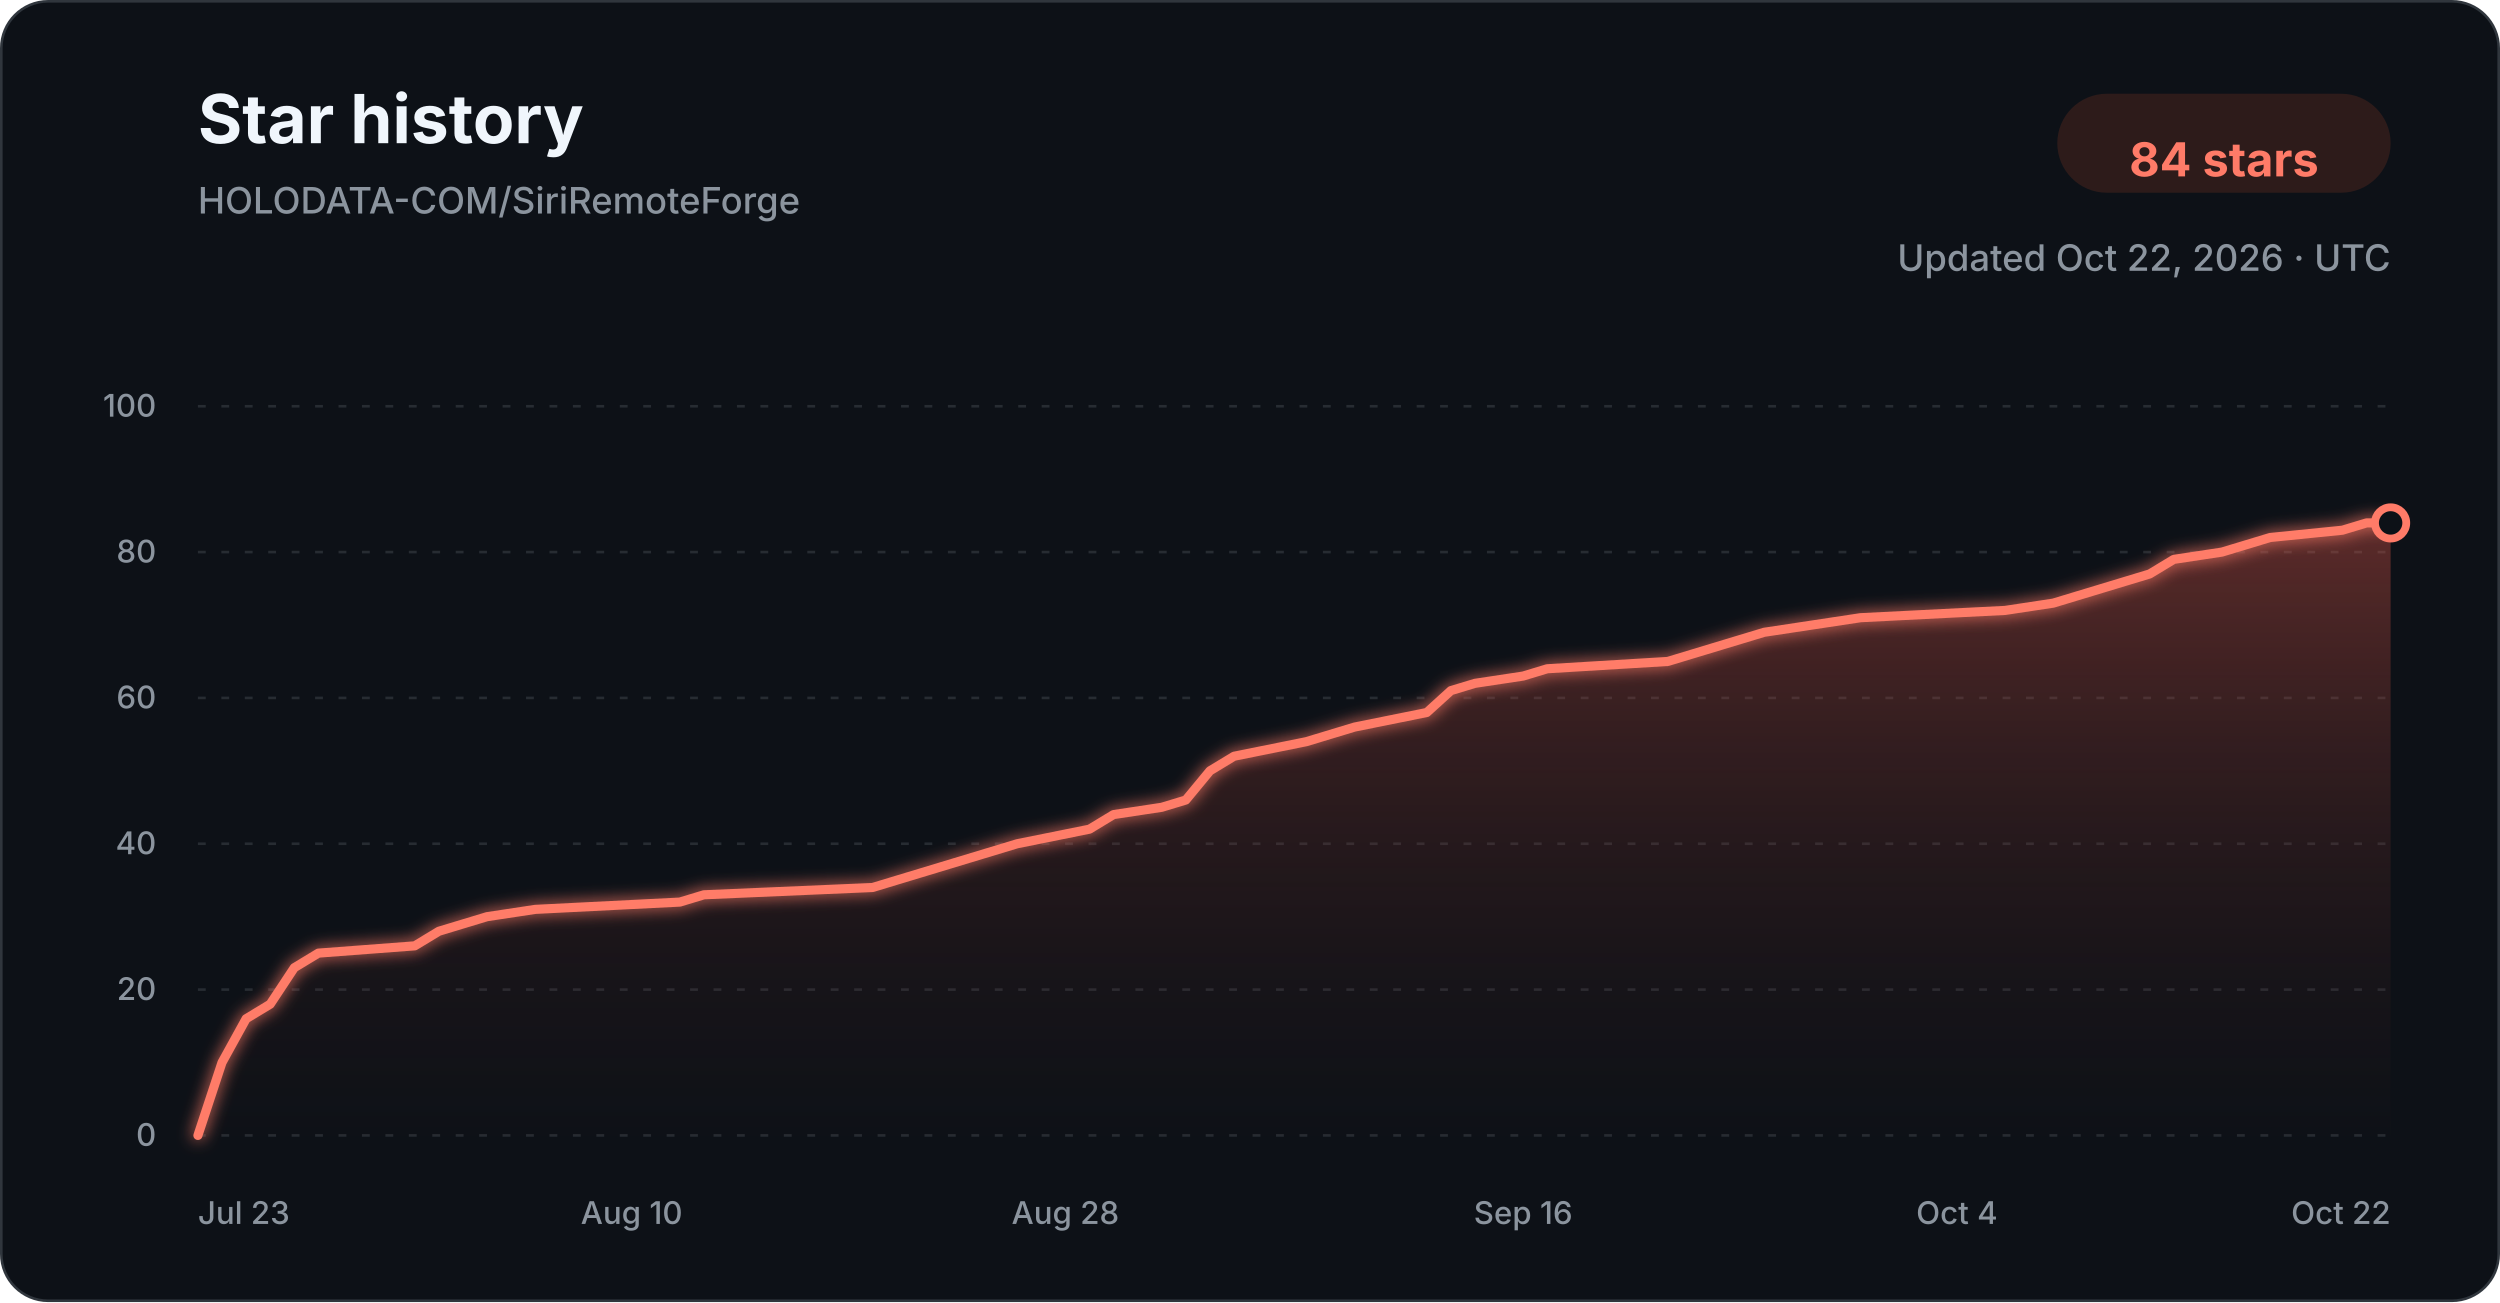
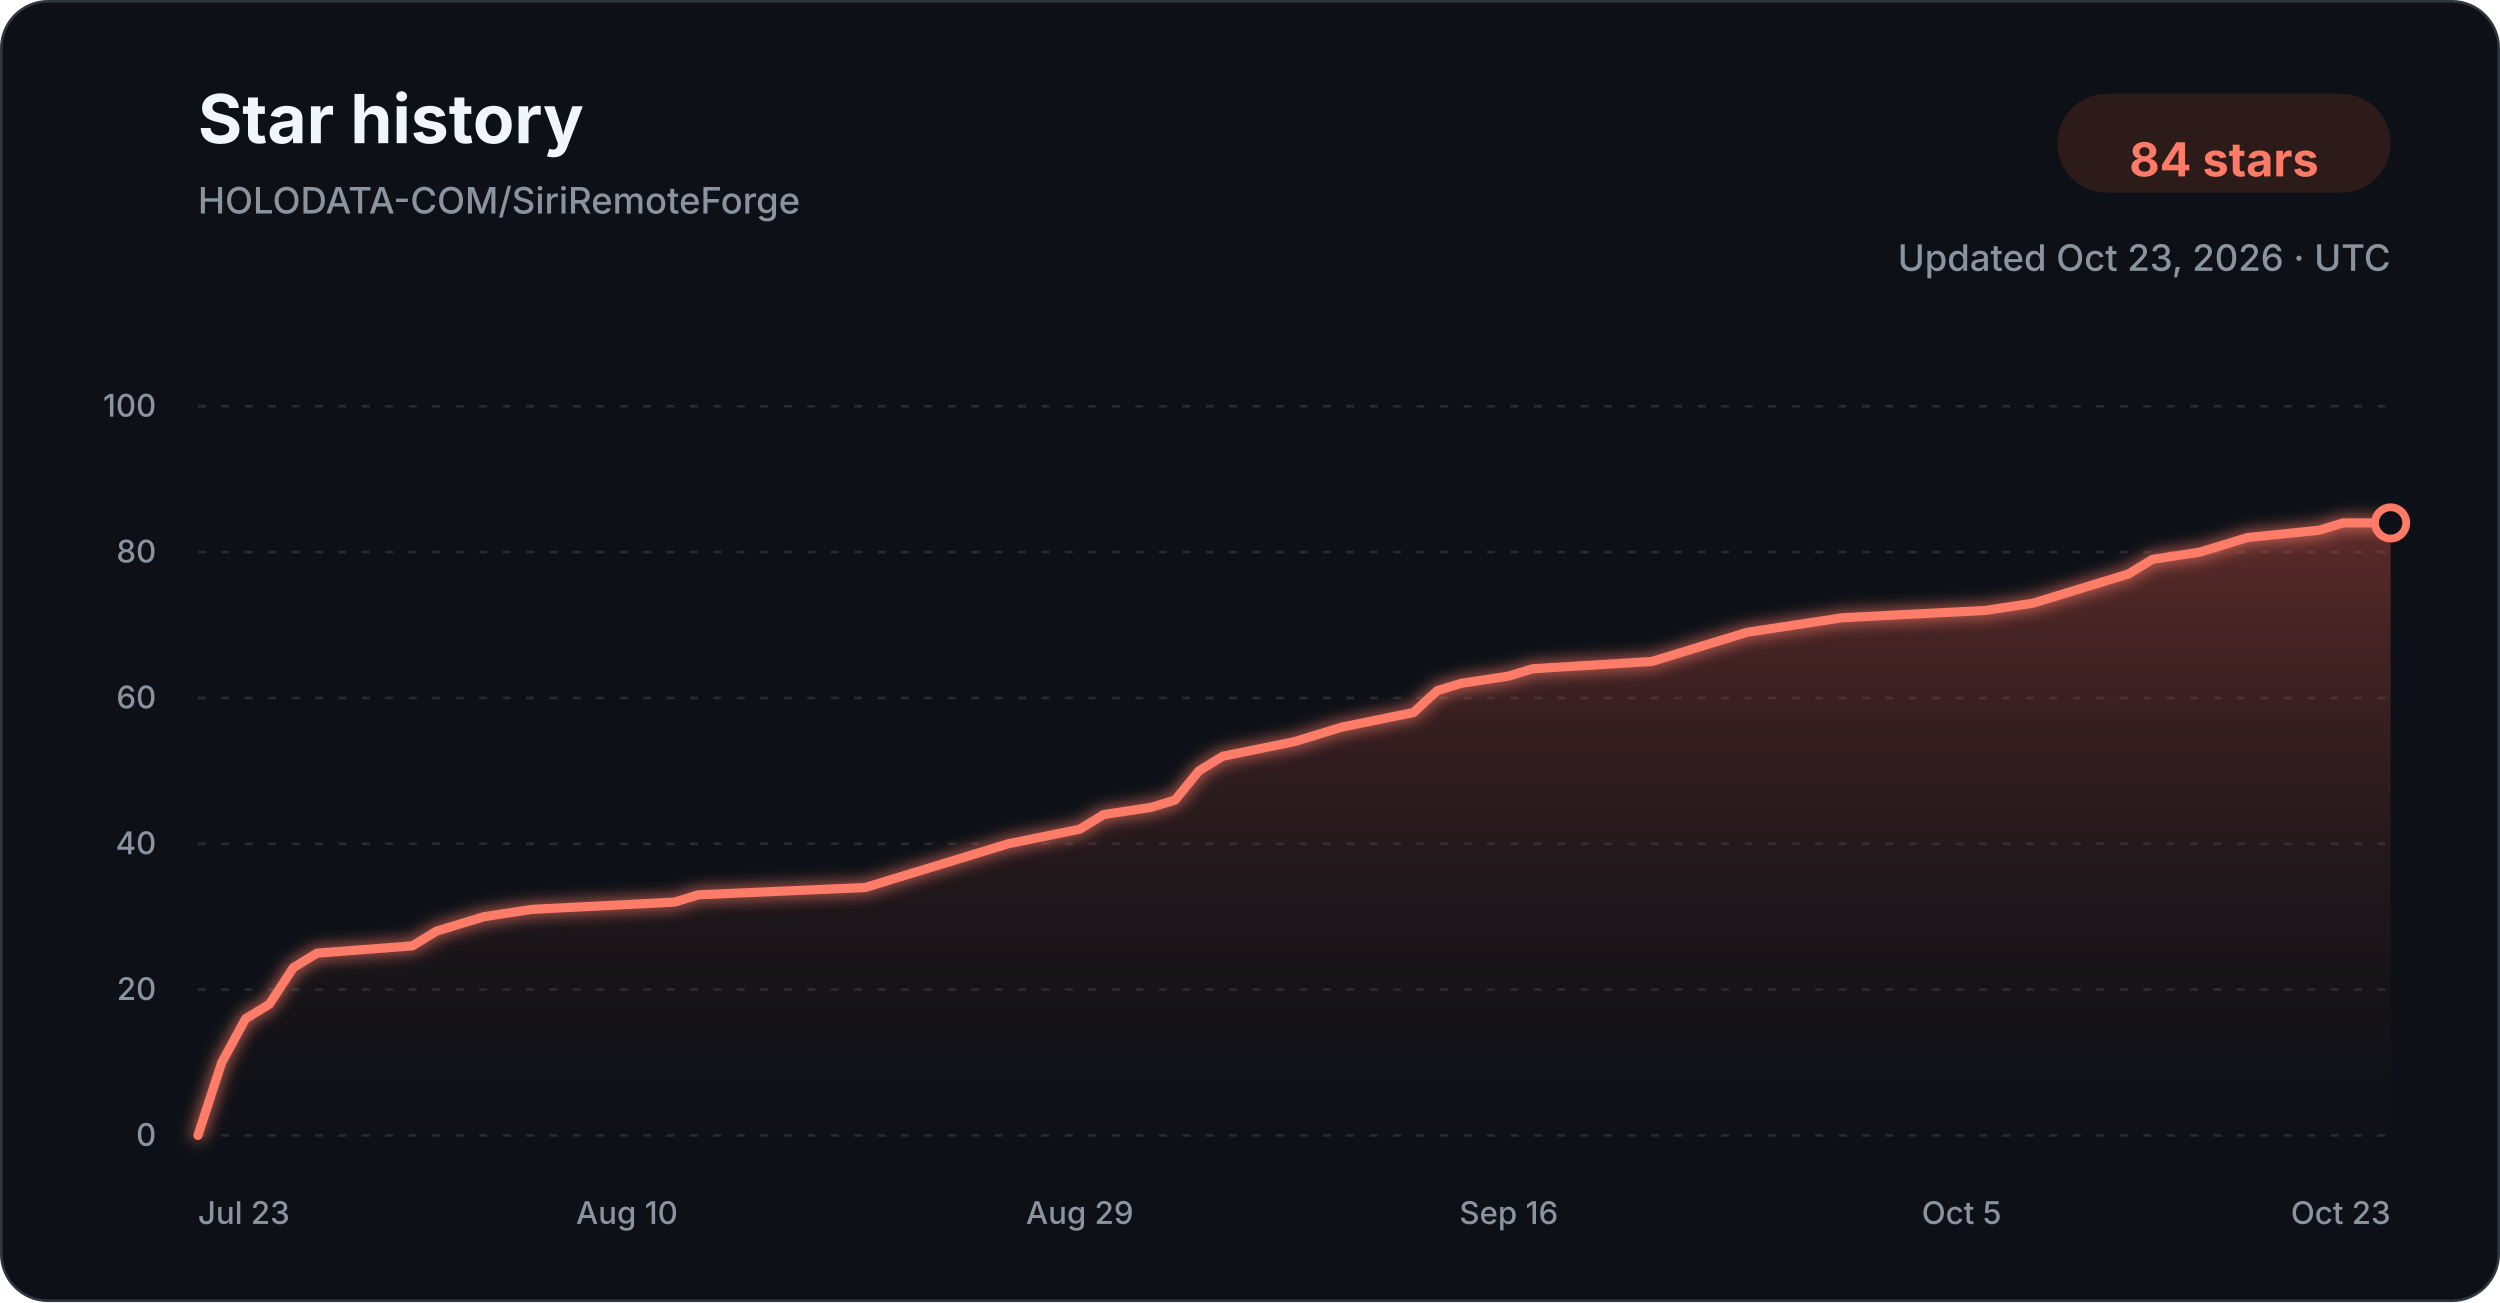
<svg xmlns="http://www.w3.org/2000/svg" width="960" height="500" viewBox="0 0 960 500" role="img" aria-labelledby="title description">
  <defs>
    <linearGradient id="star-area-dark" x1="0" y1="0" x2="0" y2="1">
      <stop offset="0%" stop-color="#c94f43" stop-opacity="0.42" />
      <stop offset="100%" stop-color="#351b1a" stop-opacity="0.04" />
    </linearGradient>
    <filter id="line-glow" x="-20%" y="-20%" width="140%" height="140%">
      <feGaussianBlur stdDeviation="3" result="blur" />
      <feMerge>
        <feMergeNode in="blur" />
        <feMergeNode in="SourceGraphic" />
      </feMerge>
    </filter>
  </defs>
  <style>
    .title { font: 700 26px -apple-system, BlinkMacSystemFont, "Segoe UI", sans-serif; fill: #f0f6fc; }
    .subtitle { font: 500 14px -apple-system, BlinkMacSystemFont, "Segoe UI", sans-serif; fill: #8b949e; }
    .count { font: 700 18px -apple-system, BlinkMacSystemFont, "Segoe UI", sans-serif; fill: #ff7b68; }
    .tick { font: 500 12px -apple-system, BlinkMacSystemFont, "Segoe UI", sans-serif; fill: #8b949e; }
    .grid { stroke: #30363d; stroke-width: 1; stroke-dasharray: 3 6; opacity: 0.72; }
  </style>
  <rect x="0.5" y="0.5" width="959" height="499" rx="18" fill="#0d1117" stroke="#30363d" />
  <text x="76" y="55" class="title">Star history</text>
  <text x="76" y="82" class="subtitle">HOLODATA-COM/SiriRemoteForge</text>
  <rect x="790" y="36" width="128" height="38" rx="19" fill="#2d1b1a" />
  <text x="854" y="61" text-anchor="middle" dominant-baseline="middle" class="count">84 stars</text>
-   <text x="918" y="104" text-anchor="end" class="subtitle">Updated Oct 22, 2026 · UTC</text>
+   <text x="918" y="104" text-anchor="end" class="subtitle">Updated Oct 23, 2026 · UTC</text>
  <line x1="76" y1="436.00" x2="918" y2="436.00" class="grid" />
  <text x="60" y="440.00" text-anchor="end" class="tick">0</text>
  <line x1="76" y1="380.00" x2="918" y2="380.00" class="grid" />
  <text x="60" y="384.00" text-anchor="end" class="tick">20</text>
  <line x1="76" y1="324.00" x2="918" y2="324.00" class="grid" />
  <text x="60" y="328.00" text-anchor="end" class="tick">40</text>
  <line x1="76" y1="268.00" x2="918" y2="268.00" class="grid" />
  <text x="60" y="272.00" text-anchor="end" class="tick">60</text>
  <line x1="76" y1="212.00" x2="918" y2="212.00" class="grid" />
  <text x="60" y="216.00" text-anchor="end" class="tick">80</text>
  <line x1="76" y1="156.00" x2="918" y2="156.00" class="grid" />
  <text x="60" y="160.00" text-anchor="end" class="tick">100</text>
-   <path d="M 76.00 436.00 L 85.25 408.00 L 94.51 391.20 L 103.76 385.60 L 113.01 371.60 L 122.26 366.00 L 159.27 363.20 L 168.53 357.60 L 177.78 354.80 L 187.03 352.00 L 205.54 349.20 L 261.05 346.40 L 270.31 343.60 L 335.08 340.80 L 344.33 338.00 L 353.58 335.20 L 372.09 329.60 L 390.59 324.00 L 418.35 318.40 L 427.60 312.80 L 446.11 310.00 L 455.36 307.20 L 464.62 296.00 L 473.87 290.40 L 501.63 284.80 L 510.88 282.00 L 520.13 279.20 L 547.89 273.60 L 557.14 265.20 L 566.40 262.40 L 584.90 259.60 L 594.15 256.80 L 640.42 254.00 L 649.67 251.20 L 668.18 245.60 L 677.43 242.80 L 695.93 240.00 L 714.44 237.20 L 769.96 234.40 L 788.46 231.60 L 797.71 228.80 L 806.97 226.00 L 816.22 223.20 L 825.47 220.40 L 834.73 214.80 L 853.23 212.00 L 862.48 209.20 L 871.74 206.40 L 899.49 203.60 L 908.75 200.80 L 918.00 200.80 L 918.00 436.00 L 76.00 436.00 Z" fill="url(#star-area-dark)" />
-   <path d="M 76.00 436.00 L 85.25 408.00 L 94.51 391.20 L 103.76 385.60 L 113.01 371.60 L 122.26 366.00 L 159.27 363.20 L 168.53 357.60 L 177.78 354.80 L 187.03 352.00 L 205.54 349.20 L 261.05 346.40 L 270.31 343.60 L 335.08 340.80 L 344.33 338.00 L 353.58 335.20 L 372.09 329.60 L 390.59 324.00 L 418.35 318.40 L 427.60 312.80 L 446.11 310.00 L 455.36 307.20 L 464.62 296.00 L 473.87 290.40 L 501.63 284.80 L 510.88 282.00 L 520.13 279.20 L 547.89 273.60 L 557.14 265.20 L 566.40 262.40 L 584.90 259.60 L 594.15 256.80 L 640.42 254.00 L 649.67 251.20 L 668.18 245.60 L 677.43 242.80 L 695.93 240.00 L 714.44 237.20 L 769.96 234.40 L 788.46 231.60 L 797.71 228.80 L 806.97 226.00 L 816.22 223.20 L 825.47 220.40 L 834.73 214.80 L 853.23 212.00 L 862.48 209.20 L 871.74 206.40 L 899.49 203.60 L 908.75 200.80 L 918.00 200.80" fill="none" stroke="#ff7b68" stroke-width="3.5" stroke-linecap="round" stroke-linejoin="round" filter="url(#line-glow)" />
+   <path d="M 76.00 436.00 L 85.15 408.00 L 94.30 391.20 L 103.46 385.60 L 112.61 371.60 L 121.76 366.00 L 158.37 363.20 L 167.52 357.60 L 176.67 354.80 L 185.83 352.00 L 204.13 349.20 L 259.04 346.40 L 268.20 343.60 L 332.26 340.80 L 341.41 338.00 L 350.57 335.20 L 368.87 329.60 L 387.17 324.00 L 414.63 318.40 L 423.78 312.80 L 442.09 310.00 L 451.24 307.20 L 460.39 296.00 L 469.54 290.40 L 497.00 284.80 L 506.15 282.00 L 515.30 279.20 L 542.76 273.60 L 551.91 265.20 L 561.07 262.40 L 579.37 259.60 L 588.52 256.80 L 634.28 254.00 L 643.43 251.20 L 661.74 245.60 L 670.89 242.80 L 689.20 240.00 L 707.50 237.20 L 762.41 234.40 L 780.72 231.60 L 789.87 228.80 L 799.02 226.00 L 808.17 223.20 L 817.33 220.40 L 826.48 214.80 L 844.78 212.00 L 853.93 209.20 L 863.09 206.40 L 890.54 203.60 L 899.70 200.80 L 918.00 200.80 L 918.00 436.00 L 76.00 436.00 Z" fill="url(#star-area-dark)" />
+   <path d="M 76.00 436.00 L 85.15 408.00 L 94.30 391.20 L 103.46 385.60 L 112.61 371.60 L 121.76 366.00 L 158.37 363.20 L 167.52 357.60 L 176.67 354.80 L 185.83 352.00 L 204.13 349.20 L 259.04 346.40 L 268.20 343.60 L 332.26 340.80 L 341.41 338.00 L 350.57 335.20 L 368.87 329.60 L 387.17 324.00 L 414.63 318.40 L 423.78 312.80 L 442.09 310.00 L 451.24 307.20 L 460.39 296.00 L 469.54 290.40 L 497.00 284.80 L 506.15 282.00 L 515.30 279.20 L 542.76 273.60 L 551.91 265.20 L 561.07 262.40 L 579.37 259.60 L 588.52 256.80 L 634.28 254.00 L 643.43 251.20 L 661.74 245.60 L 670.89 242.80 L 689.20 240.00 L 707.50 237.20 L 762.41 234.40 L 780.72 231.60 L 789.87 228.80 L 799.02 226.00 L 808.17 223.20 L 817.33 220.40 L 826.48 214.80 L 844.78 212.00 L 853.93 209.20 L 863.09 206.40 L 890.54 203.60 L 899.70 200.80 L 918.00 200.80" fill="none" stroke="#ff7b68" stroke-width="3.5" stroke-linecap="round" stroke-linejoin="round" filter="url(#line-glow)" />
  <circle cx="918.00" cy="200.80" r="6" fill="#0d1117" stroke="#ff7b68" stroke-width="3" />
  <text x="76.00" y="470" text-anchor="start" class="tick">Jul 23</text>
-   <text x="242.55" y="470" text-anchor="middle" class="tick">Aug 10</text>
-   <text x="409.10" y="470" text-anchor="middle" class="tick">Aug 28</text>
-   <text x="584.90" y="470" text-anchor="middle" class="tick">Sep 16</text>
-   <text x="751.45" y="470" text-anchor="middle" class="tick">Oct 4</text>
-   <text x="918.00" y="470" text-anchor="end" class="tick">Oct 22</text>
+   <text x="240.74" y="470" text-anchor="middle" class="tick">Aug 10</text>
+   <text x="414.63" y="470" text-anchor="middle" class="tick">Aug 29</text>
+   <text x="579.37" y="470" text-anchor="middle" class="tick">Sep 16</text>
+   <text x="753.26" y="470" text-anchor="middle" class="tick">Oct 5</text>
+   <text x="918.00" y="470" text-anchor="end" class="tick">Oct 23</text>
</svg>
